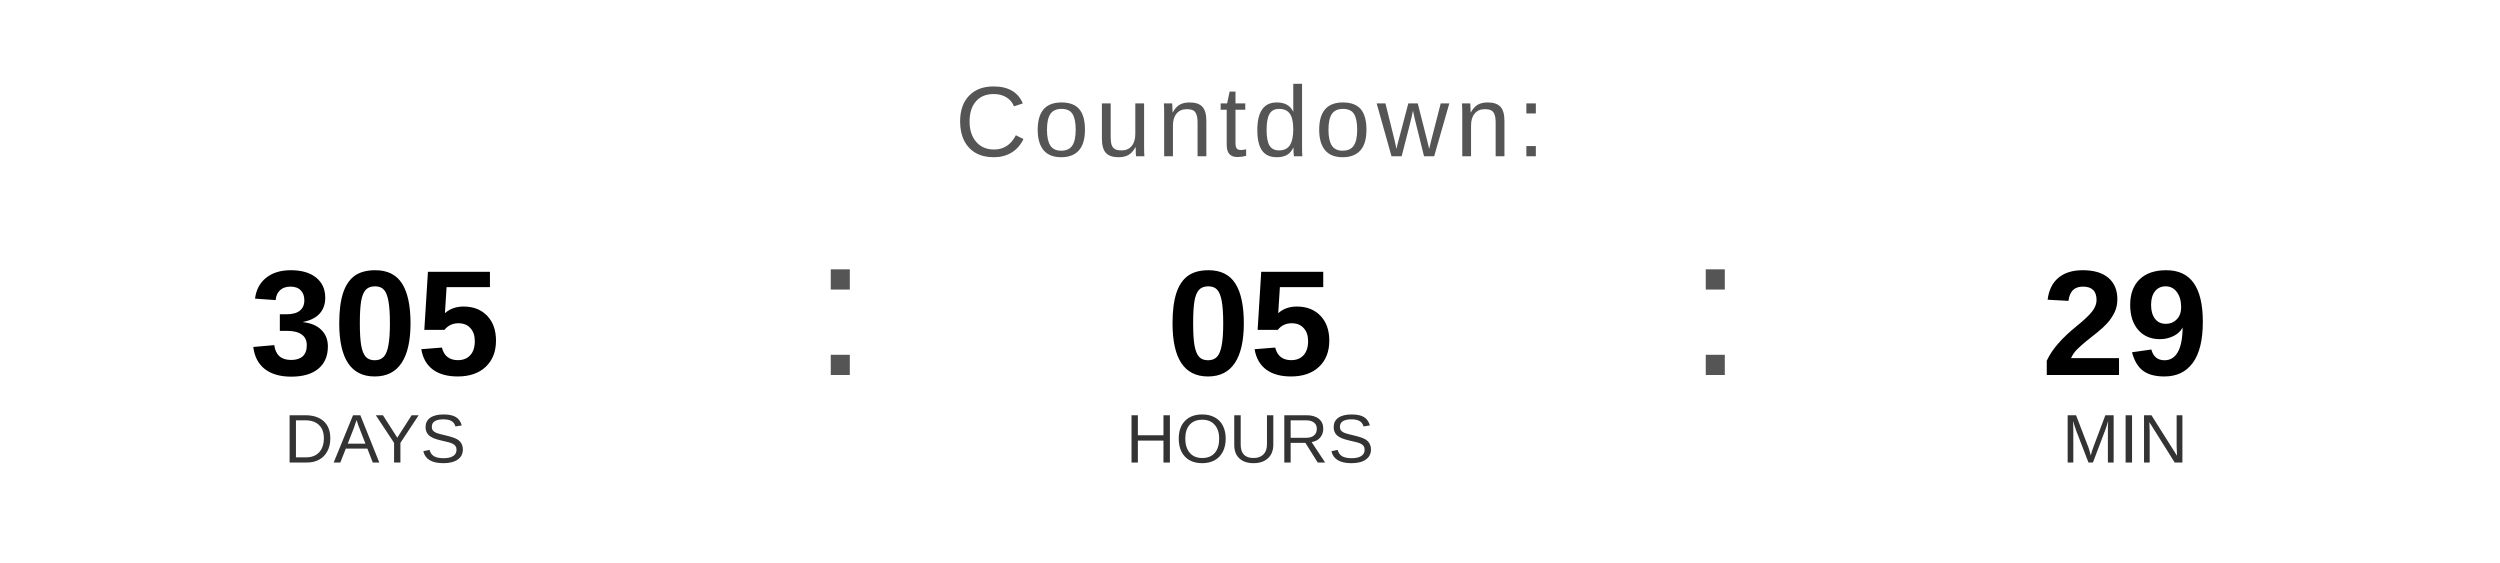
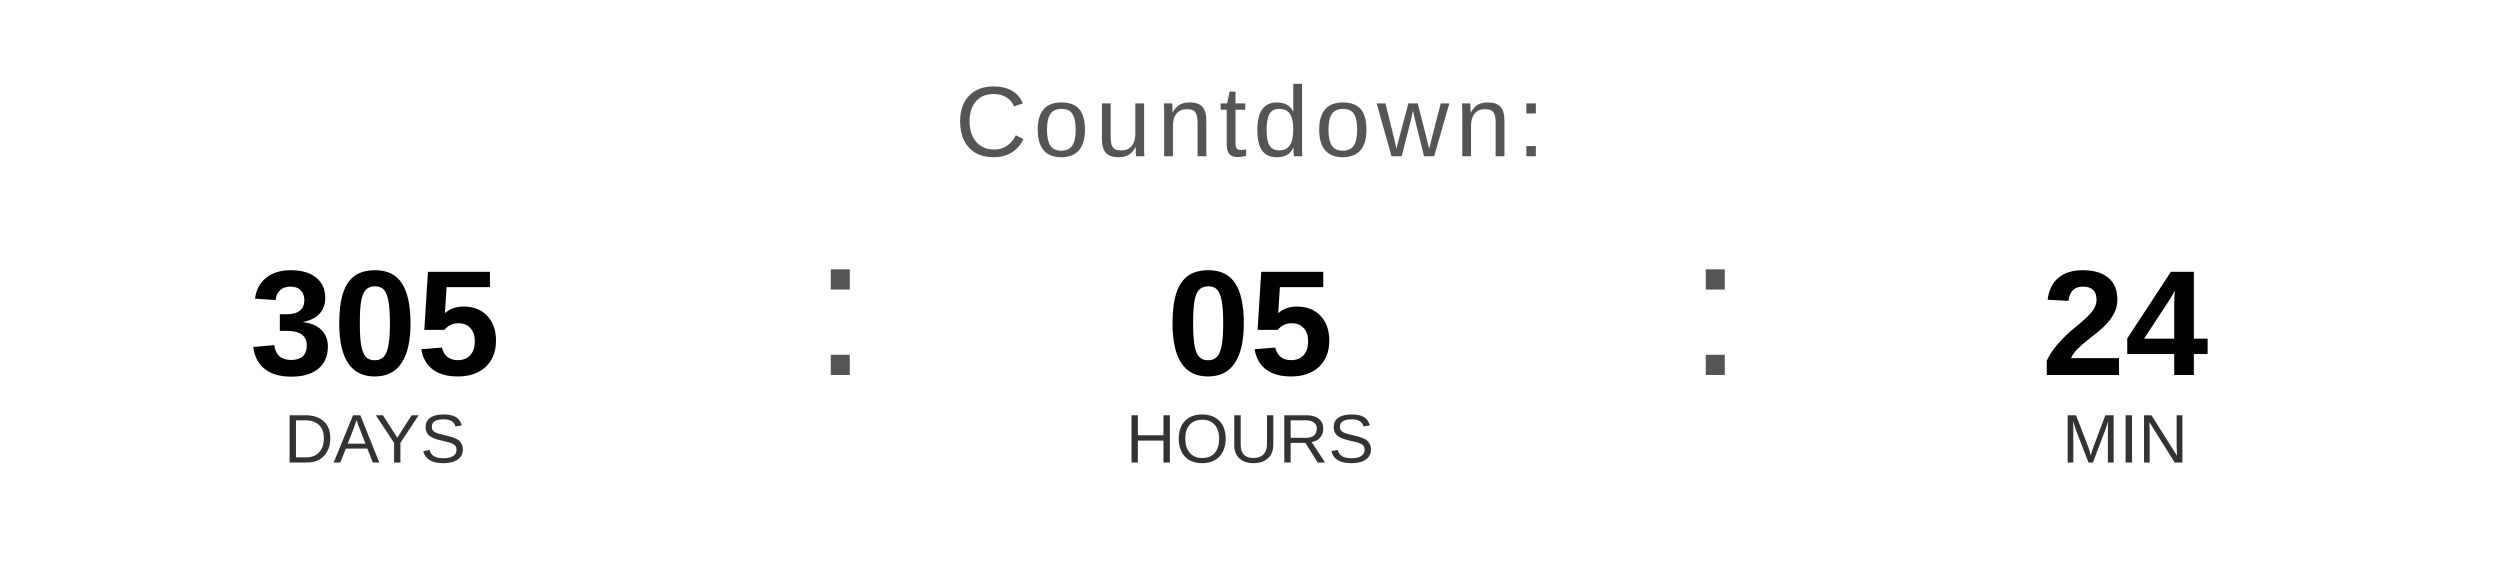
<svg xmlns="http://www.w3.org/2000/svg" width="400" height="90" viewBox="0 0 400 90">
  <text x="200" y="25" font-family="Arial, Helvetica, sans-serif" font-size="16" fill="#555555" text-anchor="middle" letter-spacing="1">
    Countdown:
  </text>
  <text x="60" y="60" font-family="Arial, Helvetica, sans-serif" font-size="24" font-weight="bold" fill="#000000" text-anchor="middle">305</text>
  <text x="60" y="74" font-family="Arial, Helvetica, sans-serif" font-size="11" fill="#333333" text-anchor="middle">DAYS</text>
  <text x="130" y="60" font-family="Arial, sans-serif" font-size="32" fill="#555555">:</text>
  <text x="200" y="60" font-family="Arial, Helvetica, sans-serif" font-size="24" font-weight="bold" fill="#000000" text-anchor="middle">05</text>
  <text x="200" y="74" font-family="Arial, Helvetica, sans-serif" font-size="11" fill="#333333" text-anchor="middle">HOURS</text>
  <text x="270" y="60" font-family="Arial, sans-serif" font-size="32" fill="#555555">:</text>
-   <text x="340" y="60" font-family="Arial, Helvetica, sans-serif" font-size="24" font-weight="bold" fill="#000000" text-anchor="middle">29</text>
+   <text x="340" y="60" font-family="Arial, Helvetica, sans-serif" font-size="24" font-weight="bold" fill="#000000" text-anchor="middle">24</text>
  <text x="340" y="74" font-family="Arial, Helvetica, sans-serif" font-size="11" fill="#333333" text-anchor="middle">MIN</text>
</svg>
